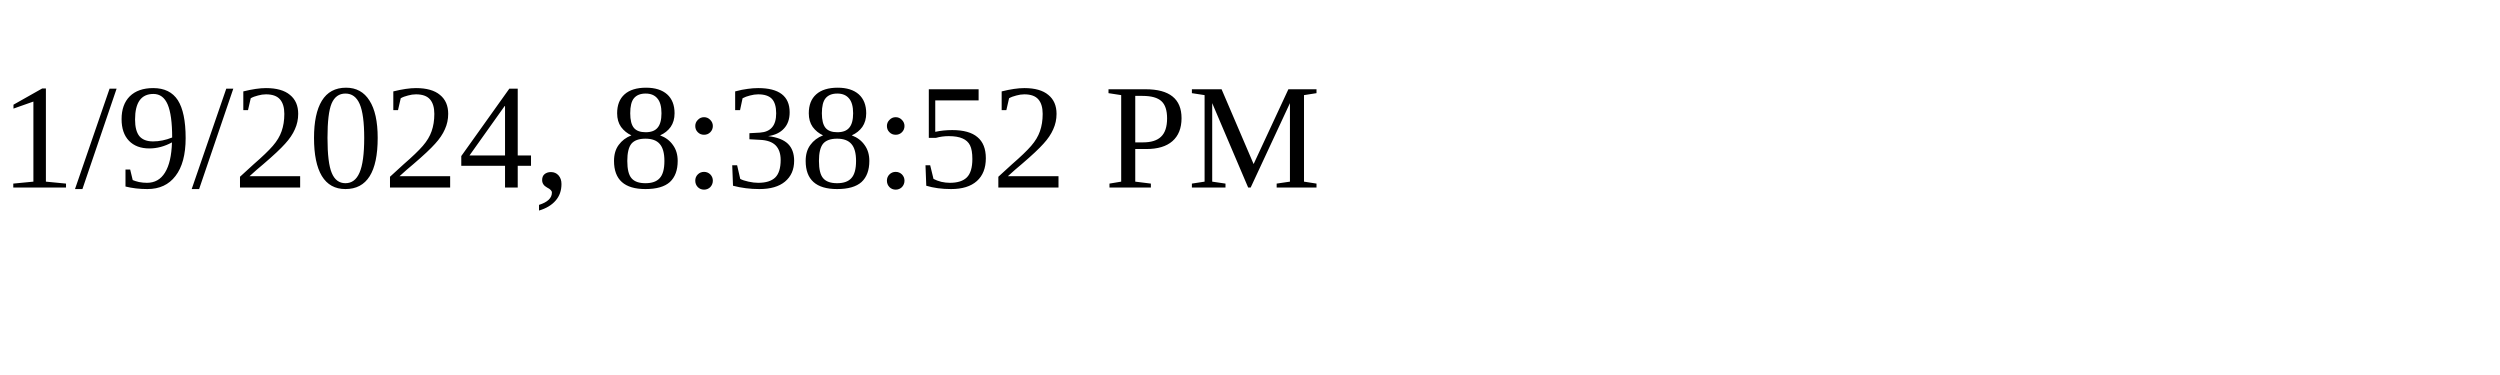
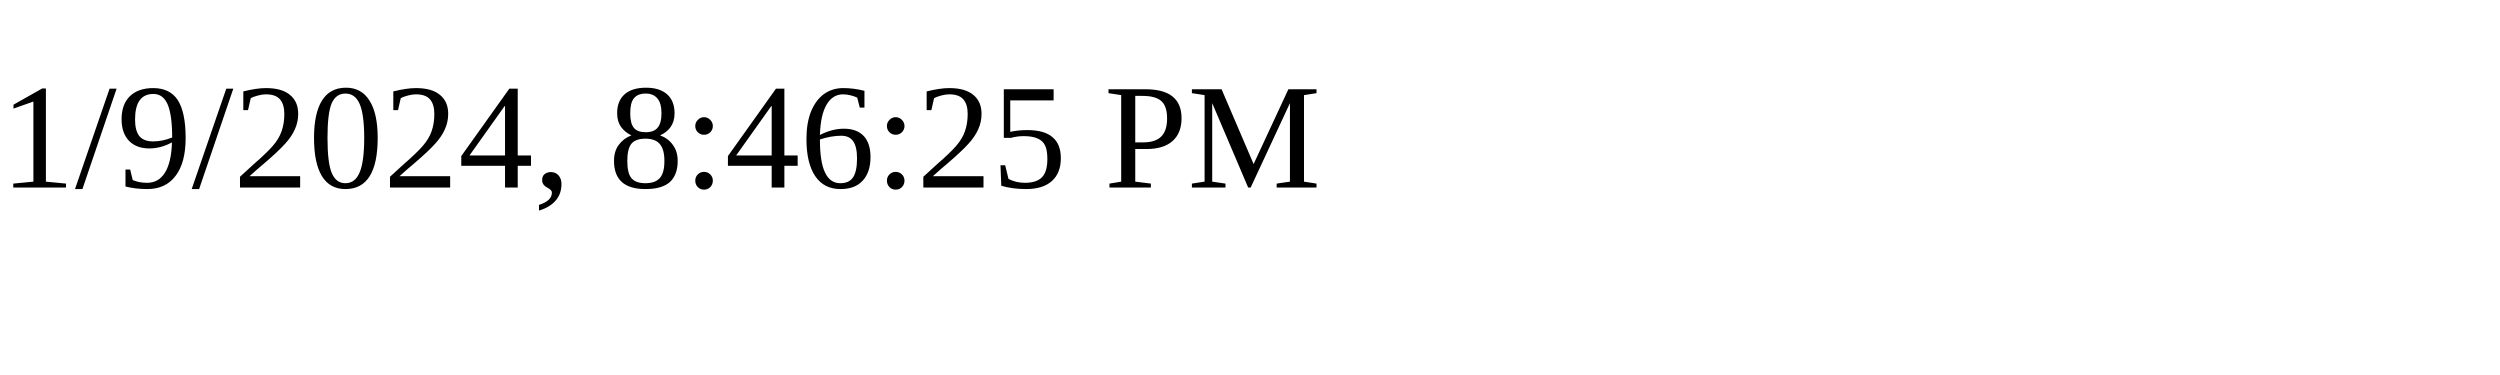
<svg xmlns="http://www.w3.org/2000/svg" height="30" width="200">
-   <text x="0" y="15">1/9/2024, 8:38:52 PM</text>
+   <text x="0" y="15">1/9/2024, 8:46:25 PM</text>
</svg>
